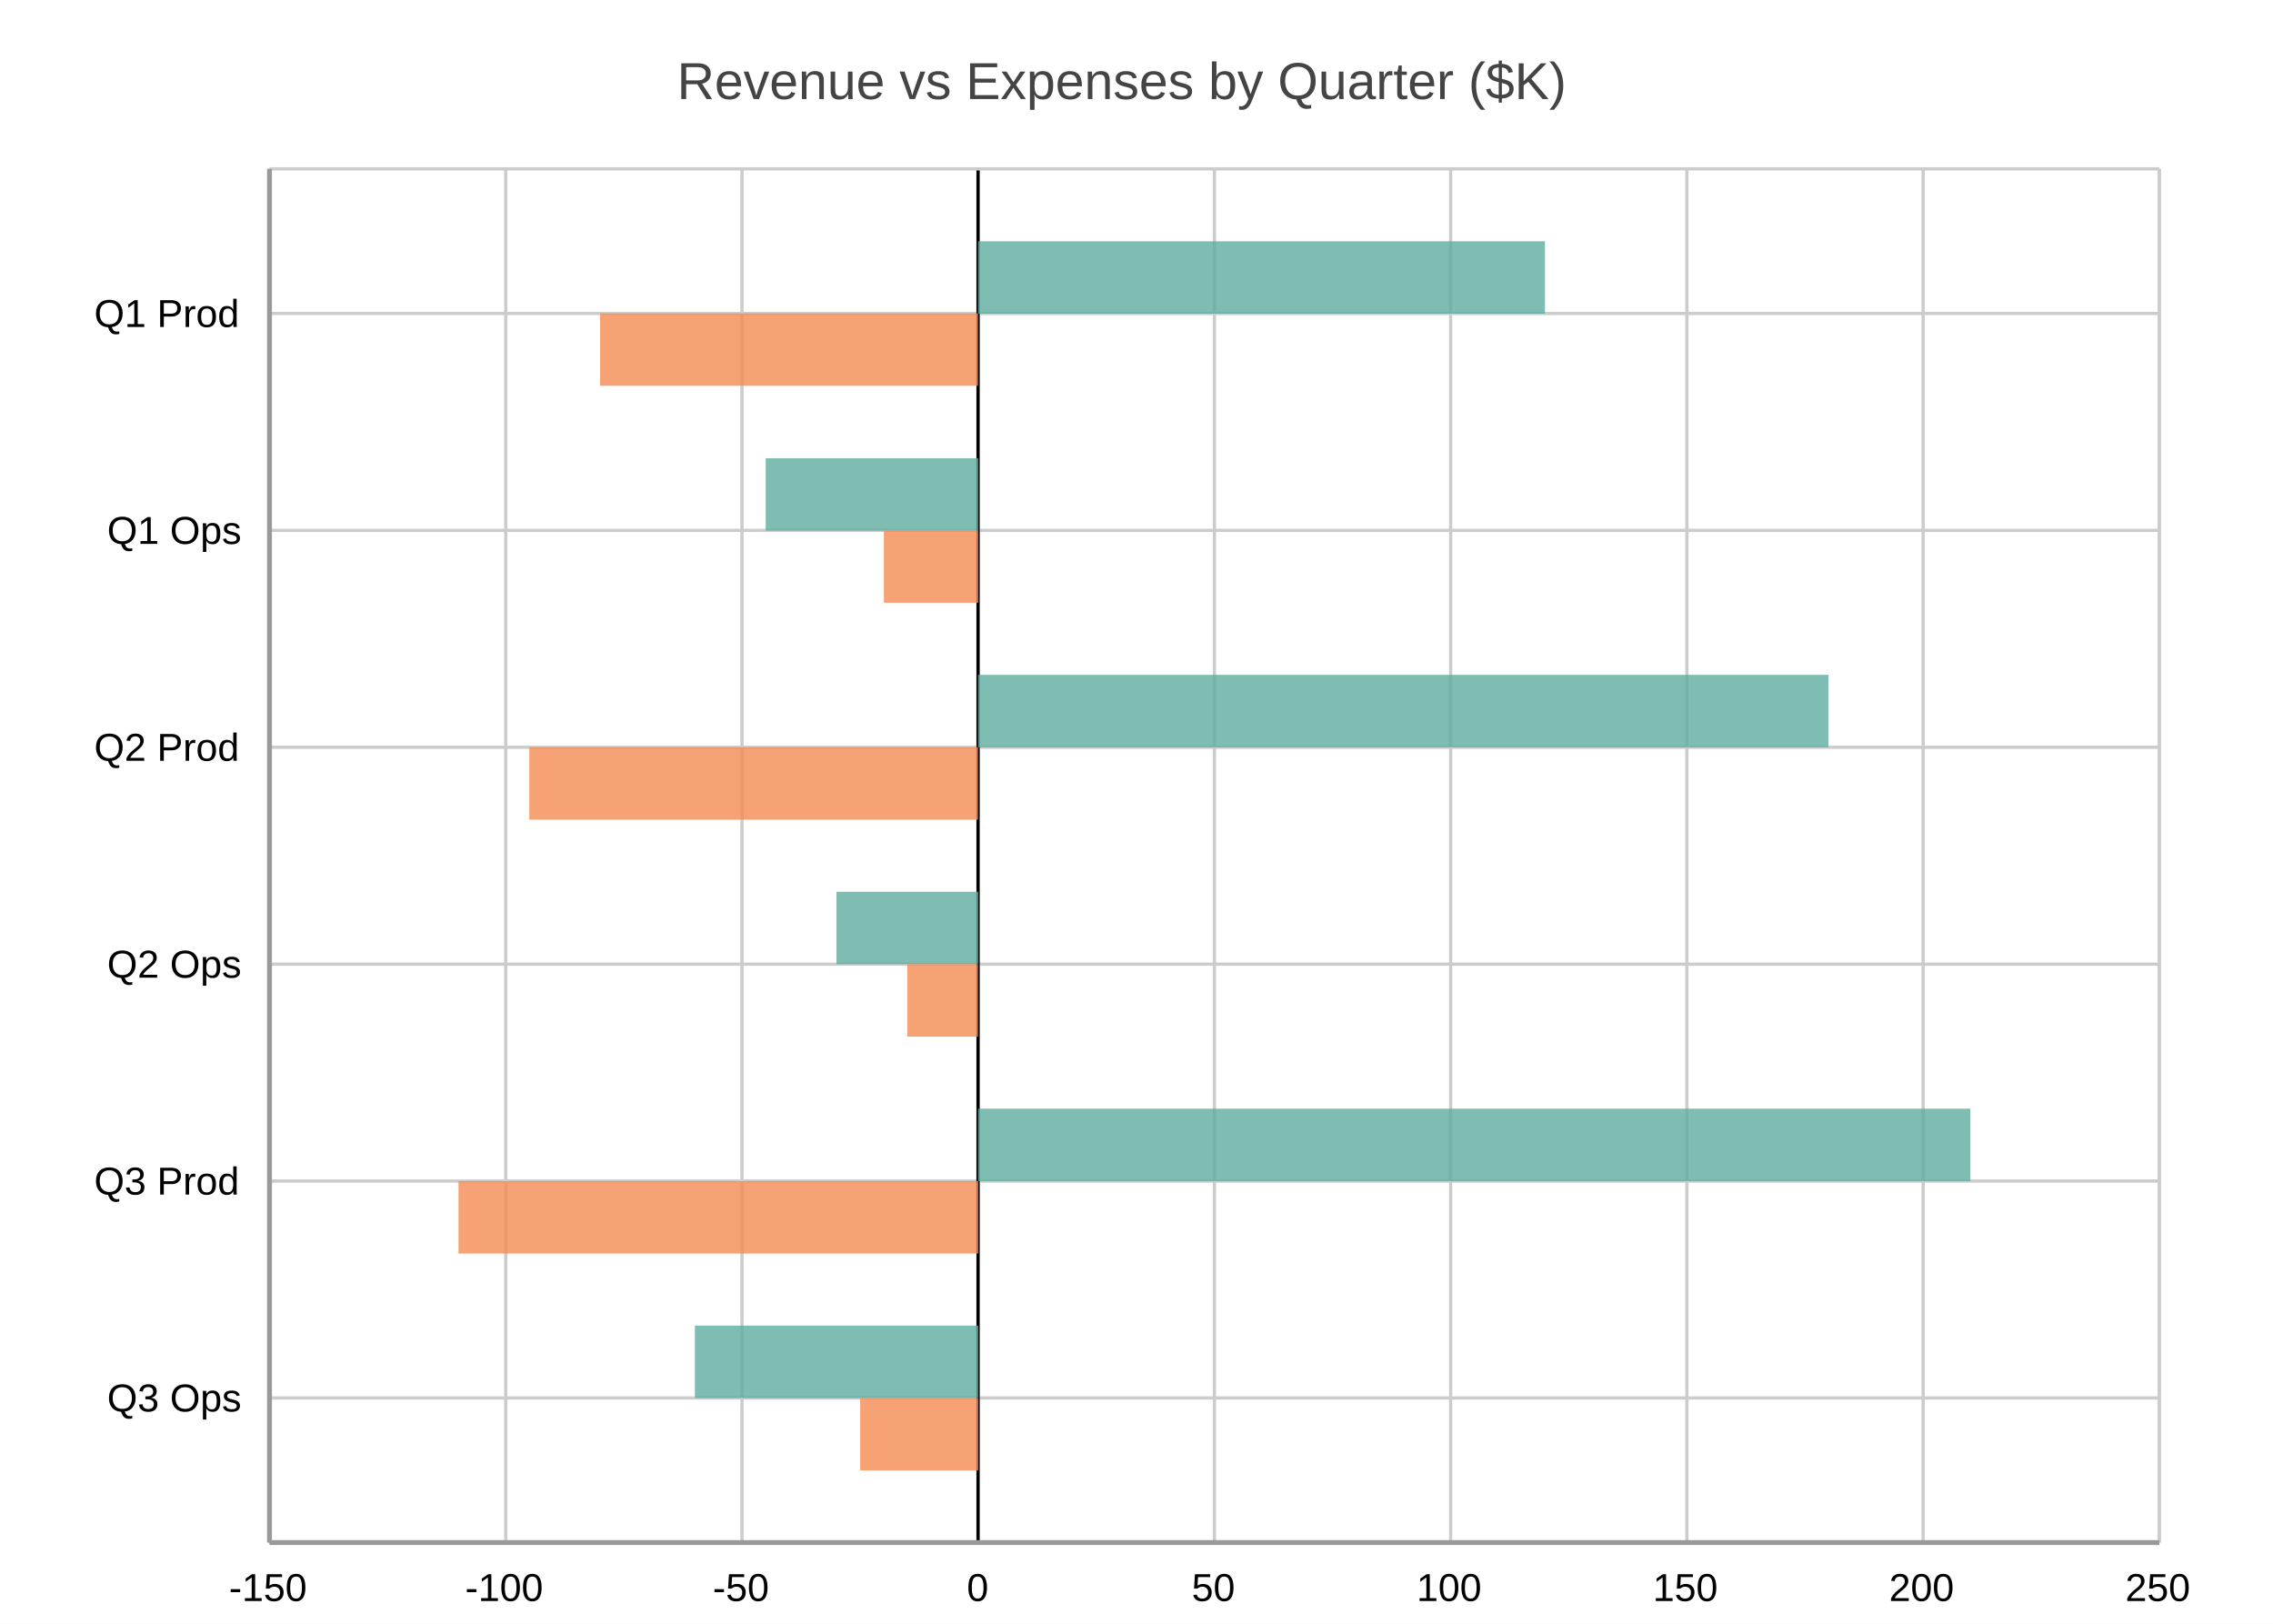
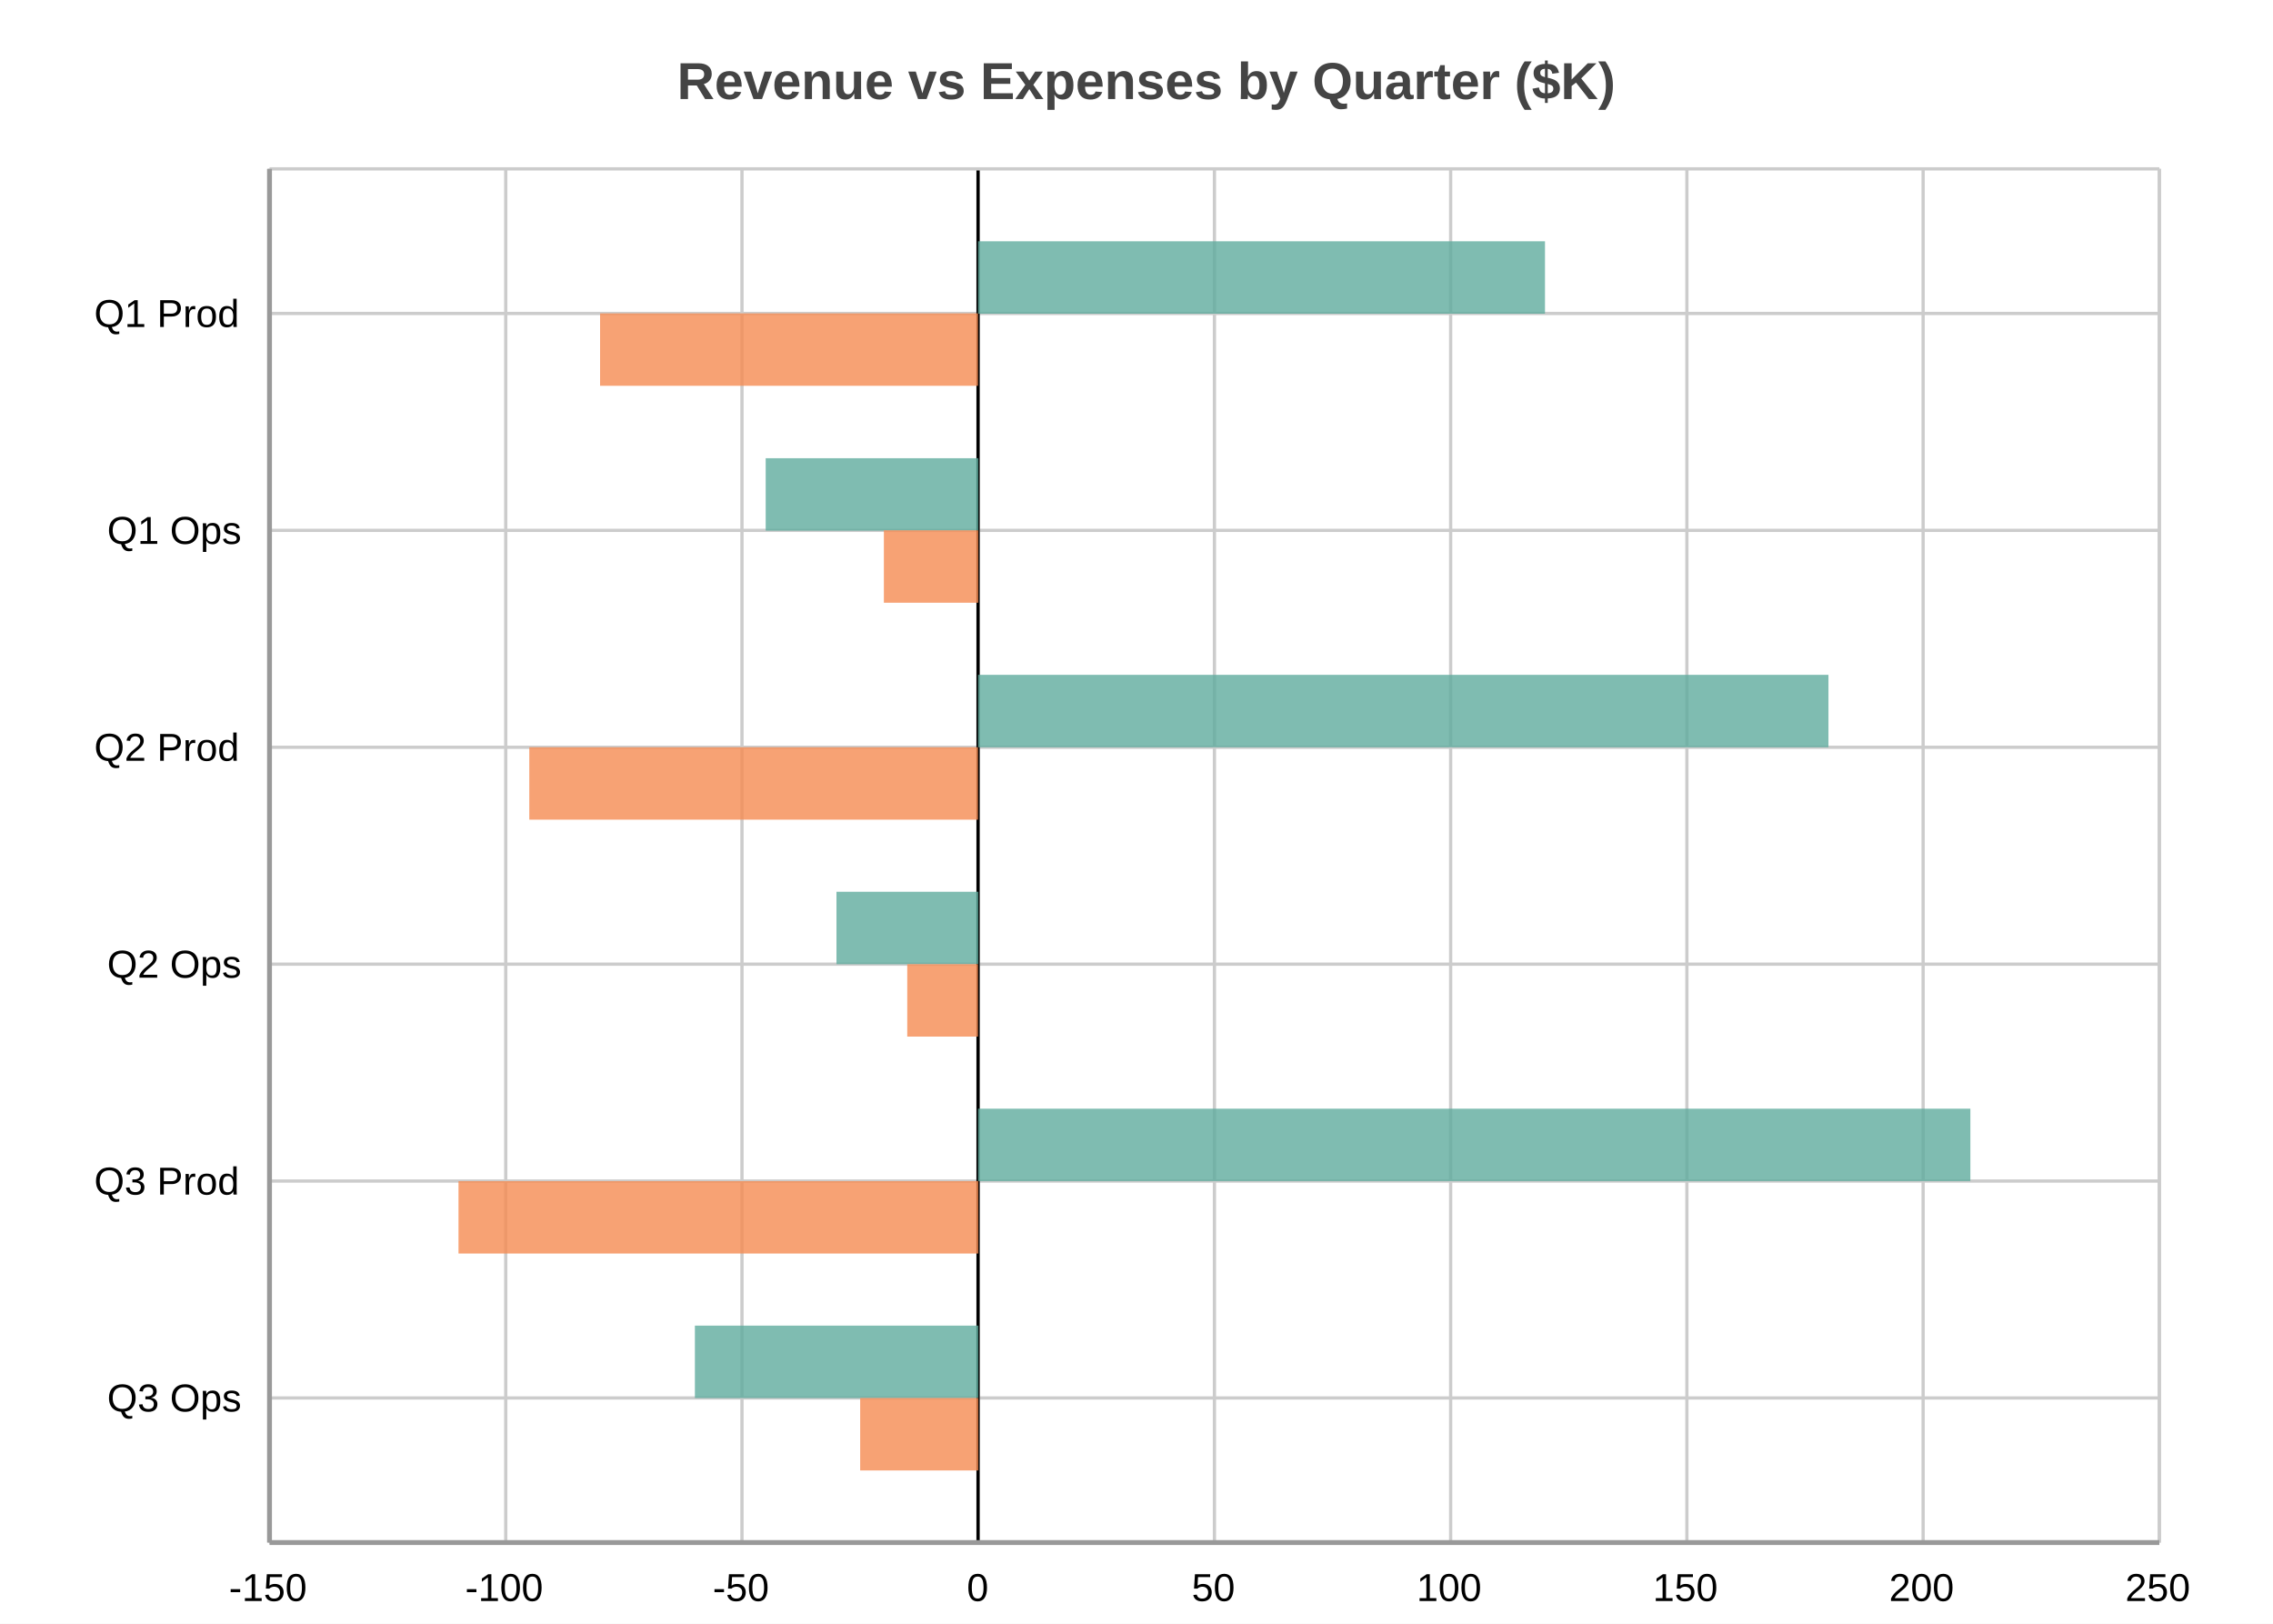
<svg xmlns="http://www.w3.org/2000/svg" width="700" height="500" viewBox="0 0 700 500">
  <path fill="#FFFFFF" d="M0 0 h700 v500 h-700 v-500Z" />
-   <text transform="translate(-141.5, 18)" fill="#444444" font-family="Arial" font-weight="normal" font-size="16" x="350.0" y="12.5">Revenue vs Expenses by Quarter ($K)</text>
+   <text transform="translate(-141.5, 18)" fill="#444444" font-family="Arial" font-weight="bold" font-size="16" x="350.0" y="12.5">Revenue vs Expenses by Quarter ($K)</text>
  <defs>
    <clipPath id="plot-clip">
      <rect x="0" y="0" width="582.0" height="423.0" />
    </clipPath>
  </defs>
  <g>
    <path stroke="#cccccc" stroke-dasharray="None" d="M0 44.526 h582.0 M0 111.316 h582.0 M0 178.105 h582.0 M0 244.895 h582.0 M0 311.684 h582.0 M0 378.474 h582.0" transform="translate(83.0, 52.0)" />
    <g font-size="12" font-family="Arial" fill="#000000" transform="translate(77.0, 52.0)">
      <text x="0" y="44.526" dominant-baseline="central" transform="translate(-48, 0)">Q1 Prod</text>
      <text x="0" y="111.316" dominant-baseline="central" transform="translate(-44, 0)">Q1 Ops</text>
      <text x="0" y="178.105" dominant-baseline="central" transform="translate(-48, 0)">Q2 Prod</text>
      <text x="0" y="244.895" dominant-baseline="central" transform="translate(-44, 0)">Q2 Ops</text>
      <text x="0" y="311.684" dominant-baseline="central" transform="translate(-48, 0)">Q3 Prod</text>
      <text x="0" y="378.474" dominant-baseline="central" transform="translate(-44, 0)">Q3 Ops</text>
    </g>
  </g>
  <g>
    <path stroke="#cccccc" stroke-dasharray="None" d="M582.0 0 v423.0 M509.25 0 v423.0 M436.5 0 v423.0 M363.75 0 v423.0 M291.0 0 v423.0 M218.25 0 v423.0 M145.5 0 v423.0 M72.75 0 v423.0 M0.0 0 v423.0" transform="translate(83.0, 52.0)" />
    <g font-size="12" font-family="Arial" fill="#000000" transform="translate(83.0, 70.0)">
      <text x="582.0" y="423.0" transform="translate(-10.5, 0)">250</text>
      <text x="509.25" y="423.0" transform="translate(-10.5, 0)">200</text>
      <text x="436.5" y="423.0" transform="translate(-10.5, 0)">150</text>
      <text x="363.75" y="423.0" transform="translate(-10.5, 0)">100</text>
      <text x="291.0" y="423.0" transform="translate(-7.0, 0)">50</text>
      <text x="218.25" y="423.0" transform="translate(-3.5, 0)">0</text>
      <text x="145.5" y="423.0" transform="translate(-9.0, 0)">-50</text>
      <text x="72.75" y="423.0" transform="translate(-12.5, 0)">-100</text>
      <text x="0.0" y="423.0" transform="translate(-12.5, 0)">-150</text>
    </g>
  </g>
  <path transform="translate(83.0, 52.0)" d="M218.2 0 v423.0z" stroke="black" />
  <g>
    <g opacity="0.8" transform="translate(83.0, 52.0)">
      <path d="M218.2 22.3 h174.6 v22.3 h-174.6 v-22.3Z M152.8 89.1 h65.5 v22.3 h-65.5 v-22.3Z M218.2 155.8 h261.9 v22.3 h-261.9 v-22.3Z M174.6 222.6 h43.7 v22.3 h-43.7 v-22.3Z M218.2 289.4 h305.6 v22.3 h-305.6 v-22.3Z M131.0 356.2 h87.3 v22.3 h-87.3 v-22.3Z" fill="#5fab9e" />
      <path d="M101.8 44.5 h116.4 v22.3 h-116.4 v-22.3Z M189.2 111.3 h29.1 v22.3 h-29.1 v-22.3Z M80.0 178.1 h138.2 v22.3 h-138.2 v-22.3Z M196.4 244.9 h21.8 v22.3 h-21.8 v-22.3Z M58.2 311.7 h160.1 v22.3 h-160.1 v-22.3Z M181.9 378.5 h36.4 v22.3 h-36.4 v-22.3Z" fill="#f58b51" />
    </g>
    <path stroke="#cccccc" stroke-dasharray="None" d="M0 423.0 h582.0" transform="translate(83.0, 52.0)" />
    <path stroke="#cccccc" stroke-dasharray="None" d="M0 0 h582.0" transform="translate(83.0, 52.0)" />
    <path stroke="#cccccc" stroke-dasharray="None" d="M0 0 v423.0" transform="translate(83.0, 52.0)" />
    <path stroke="#cccccc" stroke-dasharray="None" d="M582.0 0 v423.0" transform="translate(83.0, 52.0)" />
  </g>
  <path d="M83.0 52.0 v423.0 M83.0 475.0 h582.0" stroke="#999" stroke-width="1.5" fill="none" />
</svg>
